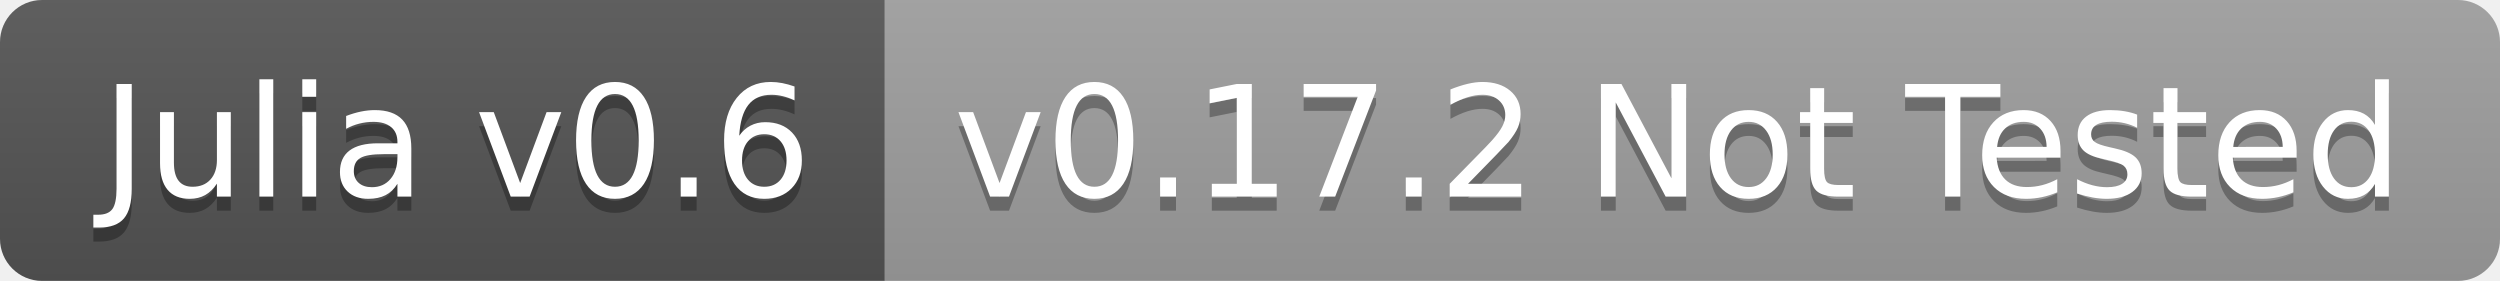
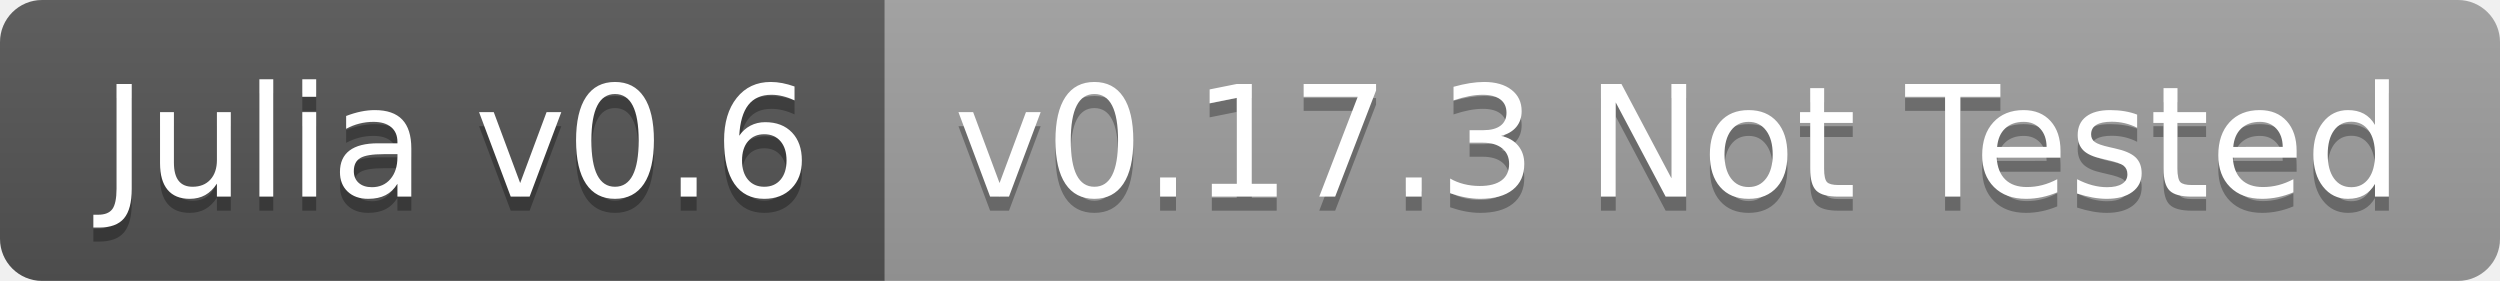
<svg xmlns="http://www.w3.org/2000/svg" width="178" height="20">
  <linearGradient id="b" x2="0" y2="100%">
    <stop offset="0" stop-color="#bbb" stop-opacity=".1" />
    <stop offset="1" stop-opacity=".1" />
  </linearGradient>
  <clipPath id="a">
    <rect width="178" height="20" rx="3" fill="#fff" />
  </clipPath>
  <g clip-path="url(#a)">
    <path fill="#555" d="M0 0h63v20H0z" />
    <path fill="#9f9f9f" d="M63 0h115v20H63z" />
    <path fill="url(#b)" d="M0 0h178v20H0z" />
  </g>
  <g fill="#fff" text-anchor="middle" font-family="DejaVu Sans,Verdana,Geneva,sans-serif" font-size="110">
    <text x="325" y="150" fill="#010101" fill-opacity=".3" transform="scale(.1)" textLength="530">Julia v0.6</text>
    <text x="325" y="140" transform="scale(.1)" textLength="530">Julia v0.6</text>
-     <text x="1195" y="150" fill="#010101" fill-opacity=".3" transform="scale(.1)" textLength="1050">v0.17.2 Not Tested</text>
-     <text x="1195" y="140" transform="scale(.1)" textLength="1050">v0.17.2 Not Tested</text>
+     <text x="1195" y="150" fill="#010101" fill-opacity=".3" transform="scale(.1)" textLength="1050">v0.17.3 Not Tested</text>
+     <text x="1195" y="140" transform="scale(.1)" textLength="1050">v0.17.3 Not Tested</text>
  </g>
</svg>
